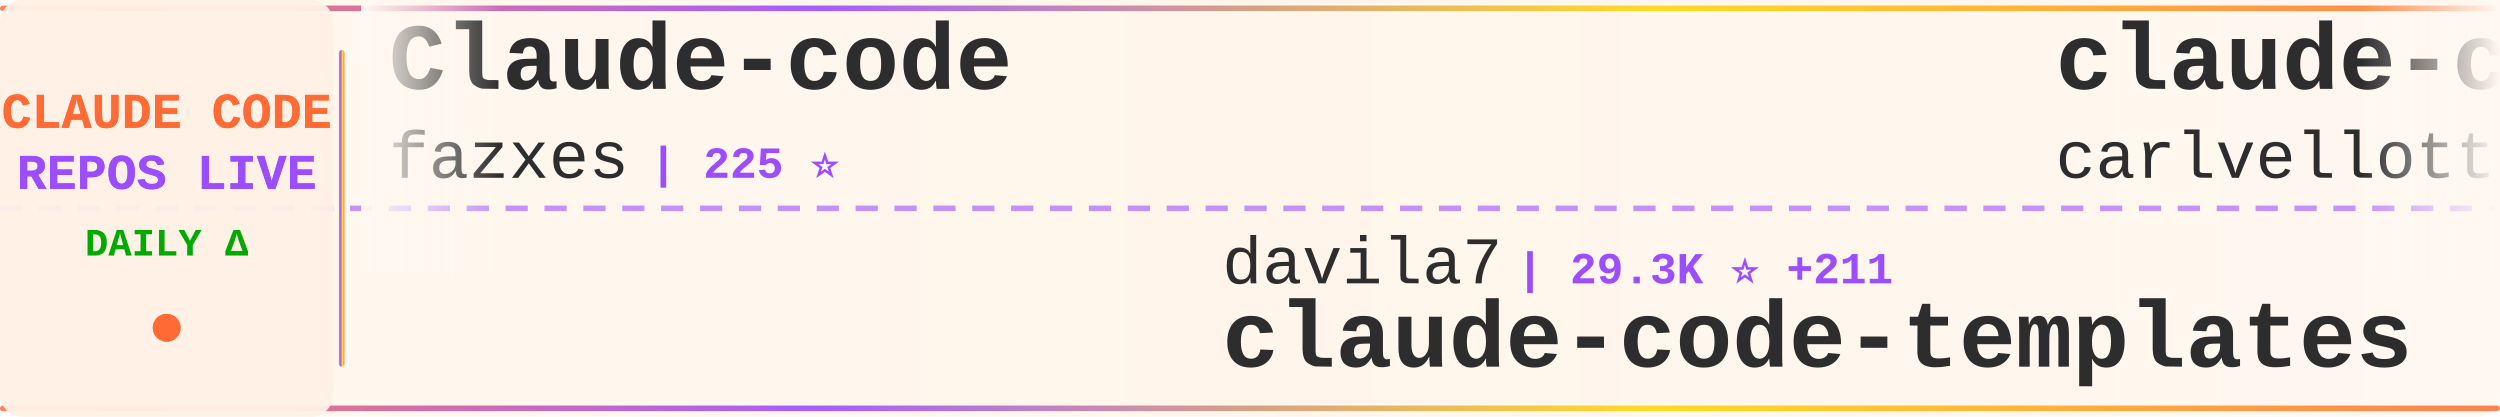
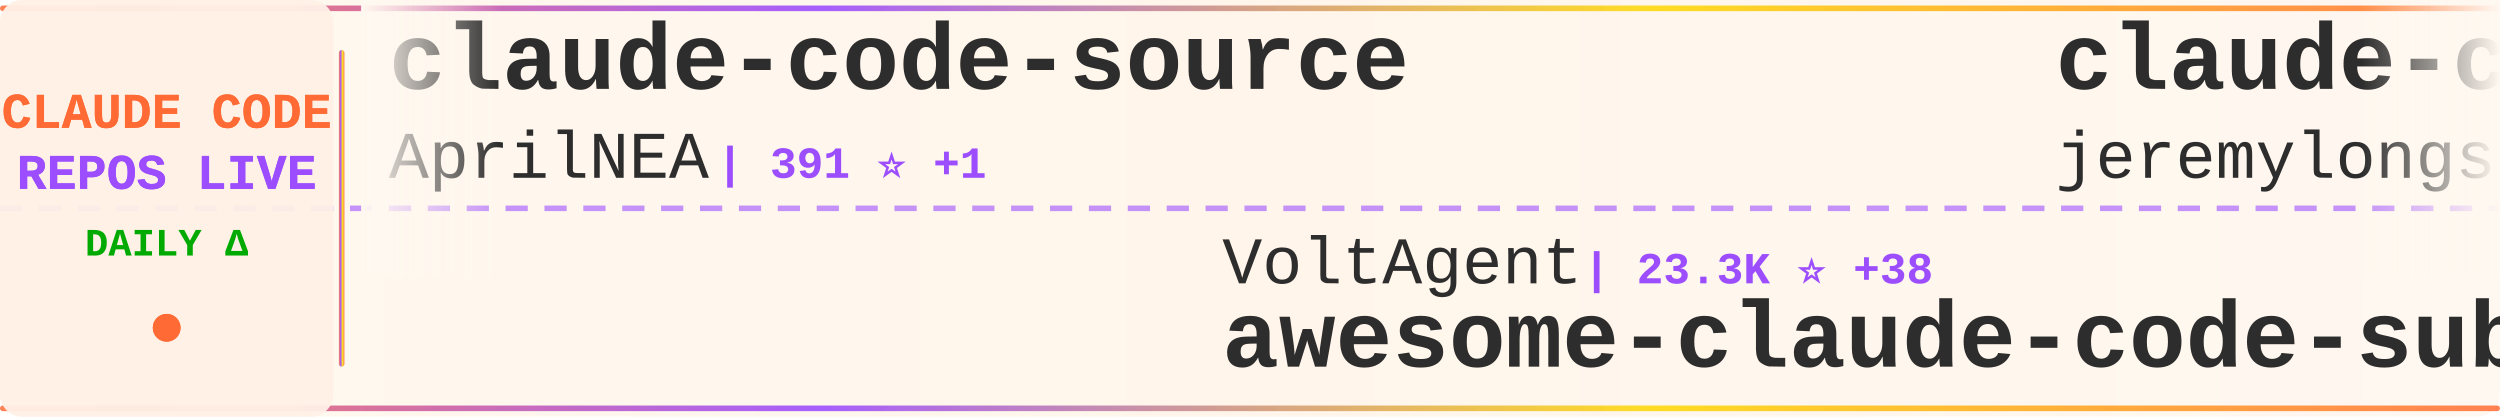
<svg xmlns="http://www.w3.org/2000/svg" width="900" height="150">
  <defs>
    <linearGradient id="tickerBg" x1="0%" y1="0%" x2="100%" y2="0%">
      <stop offset="0%" style="stop-color:#fff8f0;stop-opacity:0.98" />
      <stop offset="50%" style="stop-color:#fff5eb;stop-opacity:1" />
      <stop offset="100%" style="stop-color:#fff8f0;stop-opacity:0.98" />
    </linearGradient>
    <linearGradient id="borderGrad" x1="0%" y1="0%" x2="100%" y2="0%">
      <stop offset="0%" style="stop-color:#FF6B35;stop-opacity:0.85">
        <animate attributeName="stop-opacity" values="0.85;1;0.85" dur="2s" repeatCount="indefinite" />
      </stop>
      <stop offset="33%" style="stop-color:#9C4EFF;stop-opacity:0.9">
        <animate attributeName="stop-opacity" values="0.9;1;0.9" dur="2.2s" repeatCount="indefinite" />
      </stop>
      <stop offset="66%" style="stop-color:#FFD700;stop-opacity:0.85">
        <animate attributeName="stop-opacity" values="0.85;1;0.85" dur="1.8s" repeatCount="indefinite" />
      </stop>
      <stop offset="100%" style="stop-color:#FF6B35;stop-opacity:0.85">
        <animate attributeName="stop-opacity" values="0.85;1;0.85" dur="2s" repeatCount="indefinite" />
      </stop>
    </linearGradient>
    <filter id="textGlow">
      <feGaussianBlur stdDeviation="0.15" result="coloredBlur" />
      <feMerge>
        <feMergeNode in="coloredBlur" />
        <feMergeNode in="SourceGraphic" />
      </feMerge>
    </filter>
    <filter id="metricGlow">
      <feGaussianBlur stdDeviation="0.2" result="coloredBlur" />
      <feMerge>
        <feMergeNode in="coloredBlur" />
        <feMergeNode in="SourceGraphic" />
      </feMerge>
    </filter>
    <linearGradient id="leftFade" x1="0%" y1="0%" x2="100%" y2="0%">
      <stop offset="0%" style="stop-color:#fff8f0;stop-opacity:1" />
      <stop offset="100%" style="stop-color:#fff8f0;stop-opacity:0" />
    </linearGradient>
    <linearGradient id="rightFade" x1="0%" y1="0%" x2="100%" y2="0%">
      <stop offset="0%" style="stop-color:#fff8f0;stop-opacity:0" />
      <stop offset="100%" style="stop-color:#fff8f0;stop-opacity:1" />
    </linearGradient>
  </defs>
  <rect width="900" height="150" fill="url(#tickerBg)" rx="8" />
  <rect x="0" y="2" width="900" height="2" fill="url(#borderGrad)" rx="1" />
  <rect x="0" y="146" width="900" height="2" fill="url(#borderGrad)" rx="1" />
  <line x1="0" y1="75" x2="900" y2="75" stroke="#9C4EFF" stroke-width="2" stroke-dasharray="8 6" opacity="0.6" />
  <rect x="0" y="0" width="120" height="150" fill="#fff0e6" opacity="0.95" rx="8" />
  <text x="60" y="46" font-family="'Courier New', monospace" font-size="18" font-weight="bold" fill="#FF6B35" text-anchor="middle" filter="url(#textGlow)">
    CLAUDE CODE
  </text>
  <text x="60" y="68" font-family="'Courier New', monospace" font-size="18" font-weight="bold" fill="#9C4EFF" text-anchor="middle" filter="url(#textGlow)">
    REPOS LIVE
  </text>
  <text x="60" y="92" font-family="'Courier New', monospace" font-size="14" font-weight="bold" fill="#00aa00" text-anchor="middle">
    DAILY Δ
  </text>
  <circle cx="60" cy="118" r="5" fill="#FF6B35" filter="url(#metricGlow)">
    <animate attributeName="r" values="4;6;4" dur="1.5s" repeatCount="indefinite" />
    <animate attributeName="opacity" values="0.6;1;0.6" dur="1.5s" repeatCount="indefinite" />
  </circle>
  <rect x="122" y="18" width="2" height="114" fill="url(#borderGrad)" rx="1" />
  <clipPath id="tickerClip">
    <rect x="130" y="0" width="770" height="150" />
  </clipPath>
  <g clip-path="url(#tickerClip)">
    <g id="tickerItems">
      <animateTransform attributeName="transform" attributeType="XML" type="translate" from="0 0" to="-3000 0" dur="54s" repeatCount="indefinite" />
      <g transform="translate(0, 0)">
-         <text x="140" y="32" font-family="'Courier New', monospace" font-size="34" font-weight="bold" fill="#2d2d2d">Claude-code</text>
-         <text x="140" y="64" font-family="'Courier New', monospace" font-size="24" font-weight="normal" fill="#2d2d2d" opacity="1.0">fazxes</text>
-         <text x="234" y="64" font-family="'Courier New', monospace" font-size="16" font-weight="bold" fill="#9C4EFF"> | 225 ⭐</text>
+         <text x="140" y="32" font-family="'Courier New', monospace" font-size="34" font-weight="bold" fill="#2d2d2d">claude-code-source</text>
+         <text x="140" y="64" font-family="'Courier New', monospace" font-size="24" font-weight="normal" fill="#2d2d2d" opacity="1.0">AprilNEA</text>
+         <text x="258" y="64" font-family="'Courier New', monospace" font-size="16" font-weight="bold" fill="#9C4EFF"> | 391 ⭐ +1</text>
      </g>
      <g transform="translate(300, 0)">
-         <text x="140" y="102" font-family="'Courier New', monospace" font-size="24" font-weight="normal" fill="#2d2d2d" opacity="1.0">davila7</text>
-         <text x="246" y="102" font-family="'Courier New', monospace" font-size="16" font-weight="bold" fill="#9C4EFF"> | 29.3K ⭐ +211</text>
-         <text x="140" y="132" font-family="'Courier New', monospace" font-size="34" font-weight="bold" fill="#2d2d2d">claude-code-templates</text>
+         <text x="140" y="102" font-family="'Courier New', monospace" font-size="24" font-weight="normal" fill="#2d2d2d" opacity="1.0">VoltAgent</text>
+         <text x="270" y="102" font-family="'Courier New', monospace" font-size="16" font-weight="bold" fill="#9C4EFF"> | 23.3K ⭐ +38</text>
+         <text x="140" y="132" font-family="'Courier New', monospace" font-size="34" font-weight="bold" fill="#2d2d2d">awesome-claude-code-suba...</text>
      </g>
      <g transform="translate(600, 0)">
-         <text x="140" y="32" font-family="'Courier New', monospace" font-size="34" font-weight="bold" fill="#2d2d2d">claude-code-pm-course</text>
-         <text x="140" y="64" font-family="'Courier New', monospace" font-size="24" font-weight="normal" fill="#2d2d2d" opacity="1.0">carlvellotti</text>
-         <text x="306" y="64" font-family="'Courier New', monospace" font-size="16" font-weight="bold" fill="#9C4EFF"> | 2.1K ⭐ +1</text>
+         <text x="140" y="32" font-family="'Courier New', monospace" font-size="34" font-weight="bold" fill="#2d2d2d">claude-code-plugins-plus...</text>
+         <text x="140" y="64" font-family="'Courier New', monospace" font-size="24" font-weight="normal" fill="#2d2d2d" opacity="1.0">jeremylongshore</text>
+         <text x="342" y="64" font-family="'Courier New', monospace" font-size="16" font-weight="bold" fill="#9C4EFF"> | 2.5K ⭐ +8</text>
      </g>
      <g transform="translate(900, 0)">
-         <text x="140" y="102" font-family="'Courier New', monospace" font-size="24" font-weight="normal" fill="#2d2d2d" opacity="1.0">affaan-m</text>
-         <text x="258" y="102" font-family="'Courier New', monospace" font-size="16" font-weight="bold" fill="#9C4EFF"> | 229.0K ⭐ +358</text>
-         <text x="140" y="132" font-family="'Courier New', monospace" font-size="34" font-weight="bold" fill="#2d2d2d">ECC</text>
+         <text x="140" y="102" font-family="'Courier New', monospace" font-size="24" font-weight="normal" fill="#2d2d2d" opacity="1.0">huangjia2019</text>
+         <text x="306" y="102" font-family="'Courier New', monospace" font-size="16" font-weight="bold" fill="#9C4EFF"> | 971 ⭐ +4</text>
+         <text x="140" y="132" font-family="'Courier New', monospace" font-size="34" font-weight="bold" fill="#2d2d2d">claude-code-engineering</text>
      </g>
      <g transform="translate(1200, 0)">
-         <text x="140" y="32" font-family="'Courier New', monospace" font-size="34" font-weight="bold" fill="#2d2d2d">claude-code-settings</text>
-         <text x="140" y="64" font-family="'Courier New', monospace" font-size="24" font-weight="normal" fill="#2d2d2d" opacity="1.0">feiskyer</text>
-         <text x="258" y="64" font-family="'Courier New', monospace" font-size="16" font-weight="bold" fill="#9C4EFF"> | 1.6K ⭐ +1</text>
+         <text x="140" y="32" font-family="'Courier New', monospace" font-size="34" font-weight="bold" fill="#2d2d2d">claude-code-local</text>
+         <text x="140" y="64" font-family="'Courier New', monospace" font-size="24" font-weight="normal" fill="#2d2d2d" opacity="1.0">nicedreamzapp</text>
+         <text x="318" y="64" font-family="'Courier New', monospace" font-size="16" font-weight="bold" fill="#9C4EFF"> | 2.9K ⭐ +5</text>
      </g>
      <g transform="translate(1500, 0)">
-         <text x="140" y="102" font-family="'Courier New', monospace" font-size="24" font-weight="normal" fill="#2d2d2d" opacity="1.0">shareAI-lab</text>
-         <text x="294" y="102" font-family="'Courier New', monospace" font-size="16" font-weight="bold" fill="#9C4EFF"> | 70.8K ⭐ +117</text>
-         <text x="140" y="132" font-family="'Courier New', monospace" font-size="34" font-weight="bold" fill="#2d2d2d">learn-claude-code</text>
+         <text x="140" y="102" font-family="'Courier New', monospace" font-size="24" font-weight="normal" fill="#2d2d2d" opacity="1.0">ding113</text>
+         <text x="246" y="102" font-family="'Courier New', monospace" font-size="16" font-weight="bold" fill="#9C4EFF"> | 3.2K ⭐ +4</text>
+         <text x="140" y="132" font-family="'Courier New', monospace" font-size="34" font-weight="bold" fill="#2d2d2d">claude-code-hub</text>
      </g>
      <g transform="translate(1800, 0)">
-         <text x="140" y="32" font-family="'Courier New', monospace" font-size="34" font-weight="bold" fill="#2d2d2d">claude-code-security-rev...</text>
-         <text x="140" y="64" font-family="'Courier New', monospace" font-size="24" font-weight="normal" fill="#2d2d2d" opacity="1.0">anthropics</text>
-         <text x="282" y="64" font-family="'Courier New', monospace" font-size="16" font-weight="bold" fill="#9C4EFF"> | 5.5K ⭐ +7</text>
+         <text x="140" y="32" font-family="'Courier New', monospace" font-size="34" font-weight="bold" fill="#2d2d2d">ClaudeCode</text>
+         <text x="140" y="64" font-family="'Courier New', monospace" font-size="24" font-weight="normal" fill="#2d2d2d" opacity="1.0">guanshan</text>
+         <text x="258" y="64" font-family="'Courier New', monospace" font-size="16" font-weight="bold" fill="#9C4EFF"> | 61 ⭐</text>
      </g>
      <g transform="translate(2100, 0)">
-         <text x="140" y="102" font-family="'Courier New', monospace" font-size="24" font-weight="normal" fill="#2d2d2d" opacity="1.0">disler</text>
-         <text x="234" y="102" font-family="'Courier New', monospace" font-size="16" font-weight="bold" fill="#9C4EFF"> | 1.5K ⭐ +1</text>
-         <text x="140" y="132" font-family="'Courier New', monospace" font-size="34" font-weight="bold" fill="#2d2d2d">pi-vs-claude-code</text>
+         <text x="140" y="102" font-family="'Courier New', monospace" font-size="24" font-weight="normal" fill="#2d2d2d" opacity="1.0">chauncygu</text>
+         <text x="270" y="102" font-family="'Courier New', monospace" font-size="16" font-weight="bold" fill="#9C4EFF"> | 2.8K ⭐ +4</text>
+         <text x="140" y="132" font-family="'Courier New', monospace" font-size="34" font-weight="bold" fill="#2d2d2d">collection-claude-code-s...</text>
      </g>
      <g transform="translate(2400, 0)">
-         <text x="140" y="32" font-family="'Courier New', monospace" font-size="34" font-weight="bold" fill="#2d2d2d">skills</text>
-         <text x="140" y="64" font-family="'Courier New', monospace" font-size="24" font-weight="normal" fill="#2d2d2d" opacity="1.0">anthropics</text>
-         <text x="282" y="64" font-family="'Courier New', monospace" font-size="16" font-weight="bold" fill="#9C4EFF"> | 160.6K ⭐ +258</text>
+         <text x="140" y="32" font-family="'Courier New', monospace" font-size="34" font-weight="bold" fill="#2d2d2d">andrej-karpathy-skills</text>
+         <text x="140" y="64" font-family="'Courier New', monospace" font-size="24" font-weight="normal" fill="#2d2d2d" opacity="1.0">multica-ai</text>
+         <text x="282" y="64" font-family="'Courier New', monospace" font-size="16" font-weight="bold" fill="#9C4EFF"> | 191.4K ⭐ +408</text>
      </g>
      <g transform="translate(2700, 0)">
-         <text x="140" y="102" font-family="'Courier New', monospace" font-size="24" font-weight="normal" fill="#2d2d2d" opacity="1.0">digitalsamba</text>
-         <text x="306" y="102" font-family="'Courier New', monospace" font-size="16" font-weight="bold" fill="#9C4EFF"> | 1.7K ⭐ +8</text>
-         <text x="140" y="132" font-family="'Courier New', monospace" font-size="34" font-weight="bold" fill="#2d2d2d">claude-code-video-toolki...</text>
+         <text x="140" y="102" font-family="'Courier New', monospace" font-size="24" font-weight="normal" fill="#2d2d2d" opacity="1.0">RichardAtCT</text>
+         <text x="294" y="102" font-family="'Courier New', monospace" font-size="16" font-weight="bold" fill="#9C4EFF"> | 2.7K ⭐ +1</text>
+         <text x="140" y="132" font-family="'Courier New', monospace" font-size="34" font-weight="bold" fill="#2d2d2d">claude-code-telegram</text>
      </g>
      <g transform="translate(3000, 0)">
-         <text x="140" y="32" font-family="'Courier New', monospace" font-size="34" font-weight="bold" fill="#2d2d2d">Claude-code</text>
-         <text x="140" y="64" font-family="'Courier New', monospace" font-size="24" font-weight="normal" fill="#2d2d2d" opacity="1.0">fazxes</text>
-         <text x="234" y="64" font-family="'Courier New', monospace" font-size="16" font-weight="bold" fill="#9C4EFF"> | 225 ⭐</text>
+         <text x="140" y="32" font-family="'Courier New', monospace" font-size="34" font-weight="bold" fill="#2d2d2d">claude-code-source</text>
+         <text x="140" y="64" font-family="'Courier New', monospace" font-size="24" font-weight="normal" fill="#2d2d2d" opacity="1.0">AprilNEA</text>
+         <text x="258" y="64" font-family="'Courier New', monospace" font-size="16" font-weight="bold" fill="#9C4EFF"> | 391 ⭐ +1</text>
      </g>
      <g transform="translate(3300, 0)">
-         <text x="140" y="102" font-family="'Courier New', monospace" font-size="24" font-weight="normal" fill="#2d2d2d" opacity="1.0">davila7</text>
-         <text x="246" y="102" font-family="'Courier New', monospace" font-size="16" font-weight="bold" fill="#9C4EFF"> | 29.3K ⭐ +211</text>
-         <text x="140" y="132" font-family="'Courier New', monospace" font-size="34" font-weight="bold" fill="#2d2d2d">claude-code-templates</text>
+         <text x="140" y="102" font-family="'Courier New', monospace" font-size="24" font-weight="normal" fill="#2d2d2d" opacity="1.0">VoltAgent</text>
+         <text x="270" y="102" font-family="'Courier New', monospace" font-size="16" font-weight="bold" fill="#9C4EFF"> | 23.3K ⭐ +38</text>
+         <text x="140" y="132" font-family="'Courier New', monospace" font-size="34" font-weight="bold" fill="#2d2d2d">awesome-claude-code-suba...</text>
      </g>
      <g transform="translate(3600, 0)">
-         <text x="140" y="32" font-family="'Courier New', monospace" font-size="34" font-weight="bold" fill="#2d2d2d">claude-code-pm-course</text>
-         <text x="140" y="64" font-family="'Courier New', monospace" font-size="24" font-weight="normal" fill="#2d2d2d" opacity="1.0">carlvellotti</text>
-         <text x="306" y="64" font-family="'Courier New', monospace" font-size="16" font-weight="bold" fill="#9C4EFF"> | 2.1K ⭐ +1</text>
+         <text x="140" y="32" font-family="'Courier New', monospace" font-size="34" font-weight="bold" fill="#2d2d2d">claude-code-plugins-plus...</text>
+         <text x="140" y="64" font-family="'Courier New', monospace" font-size="24" font-weight="normal" fill="#2d2d2d" opacity="1.0">jeremylongshore</text>
+         <text x="342" y="64" font-family="'Courier New', monospace" font-size="16" font-weight="bold" fill="#9C4EFF"> | 2.5K ⭐ +8</text>
      </g>
      <g transform="translate(3900, 0)">
-         <text x="140" y="102" font-family="'Courier New', monospace" font-size="24" font-weight="normal" fill="#2d2d2d" opacity="1.0">affaan-m</text>
-         <text x="258" y="102" font-family="'Courier New', monospace" font-size="16" font-weight="bold" fill="#9C4EFF"> | 229.0K ⭐ +358</text>
-         <text x="140" y="132" font-family="'Courier New', monospace" font-size="34" font-weight="bold" fill="#2d2d2d">ECC</text>
+         <text x="140" y="102" font-family="'Courier New', monospace" font-size="24" font-weight="normal" fill="#2d2d2d" opacity="1.0">huangjia2019</text>
+         <text x="306" y="102" font-family="'Courier New', monospace" font-size="16" font-weight="bold" fill="#9C4EFF"> | 971 ⭐ +4</text>
+         <text x="140" y="132" font-family="'Courier New', monospace" font-size="34" font-weight="bold" fill="#2d2d2d">claude-code-engineering</text>
      </g>
    </g>
  </g>
  <rect x="130" y="0" width="50" height="100" fill="url(#leftFade)" />
  <rect x="850" y="0" width="50" height="100" fill="url(#rightFade)" />
</svg>
